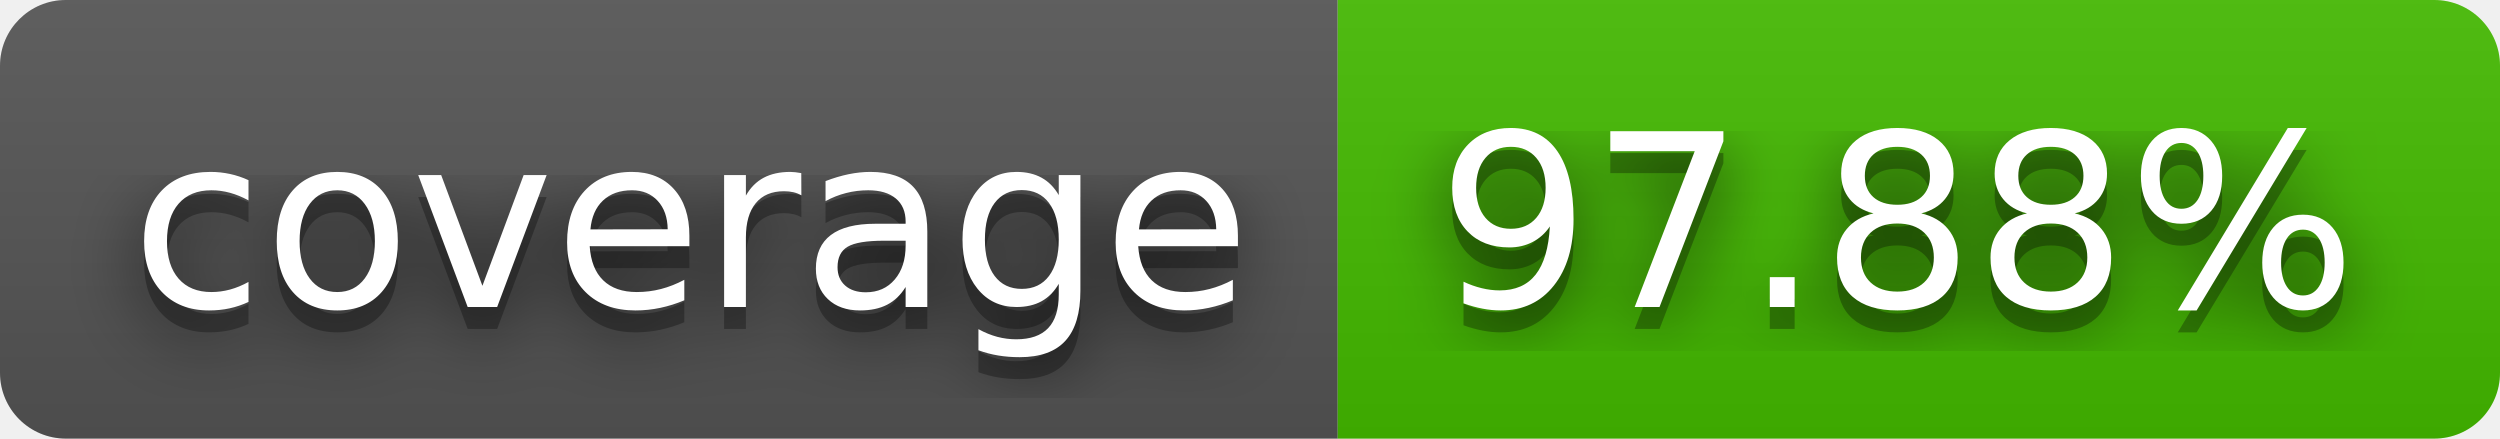
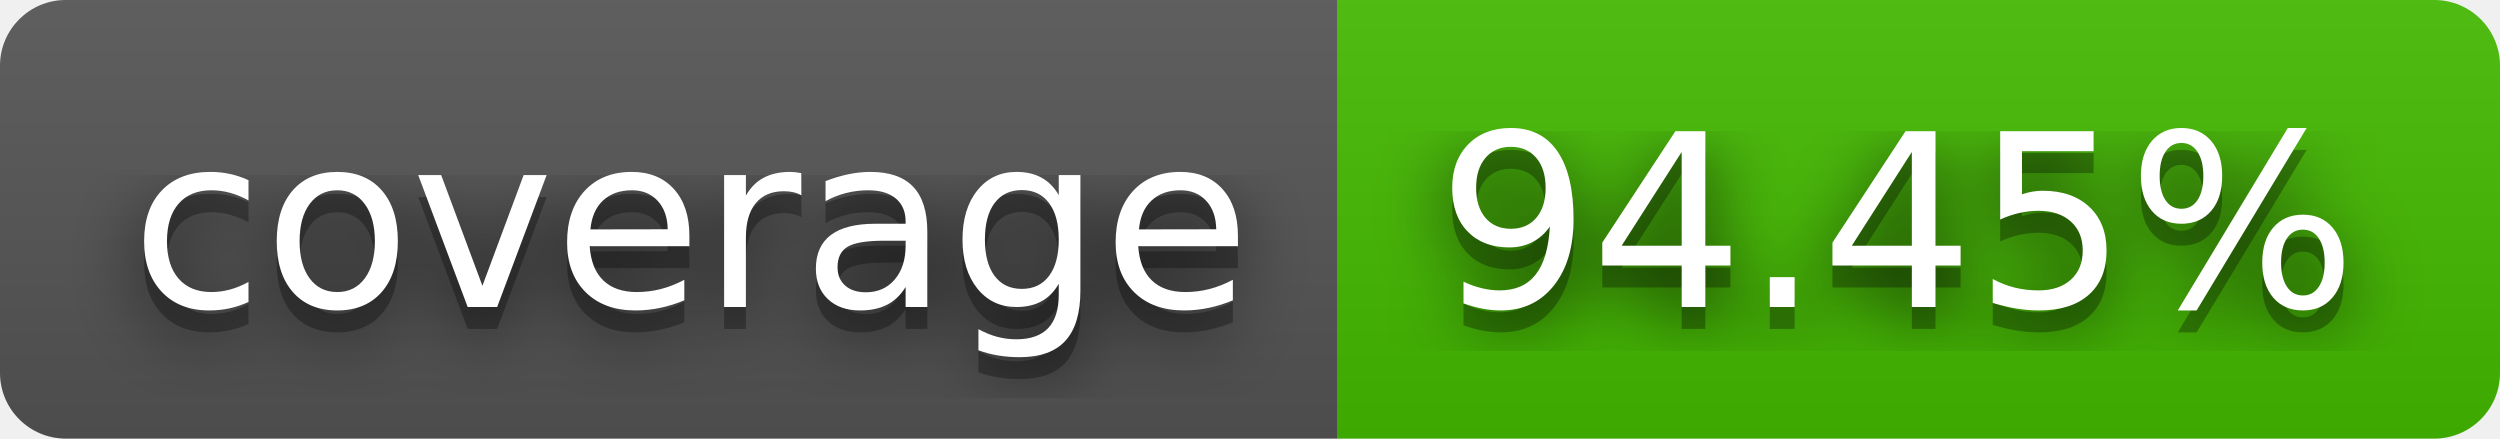
- <svg xmlns="http://www.w3.org/2000/svg" width="114" height="20" role="img" aria-label="coverage: 97.88%">
+ <svg xmlns="http://www.w3.org/2000/svg" width="114" height="20" role="img" aria-label="coverage: 94.45%">
  <filter id="blur">
    <feGaussianBlur stdDeviation="16" />
  </filter>
  <linearGradient id="s" x2="0" y2="100%">
    <stop offset="0" stop-color="#bbb" stop-opacity=".1" />
    <stop offset="1" stop-opacity=".1" />
  </linearGradient>
  <clipPath id="r">
    <rect width="114" height="20" rx="3" />
  </clipPath>
  <g clip-path="url(#r)">
    <rect width="61" height="20" fill="#555" />
    <rect x="61" width="53" height="20" fill="#4b0" />
    <rect width="114" height="20" fill="url(#s)" />
  </g>
  <g fill="#fff" text-anchor="middle" font-family="Verdana,Geneva,DejaVu Sans,sans-serif" text-rendering="geometricPrecision" font-size="110">
    <g transform="scale(.1)">
      <g aria-hidden="true" fill="#010101">
        <text x="315" y="150" fill-opacity=".8" filter="url(#blur)" textLength="510">coverage</text>
        <text x="315" y="150" fill-opacity=".3" textLength="510">coverage</text>
      </g>
      <text x="315" y="140" textLength="510">coverage</text>
    </g>
    <g transform="scale(.1)">
      <g aria-hidden="true" fill="#010101">
-         <text x="865" y="150" fill-opacity=".8" filter="url(#blur)" textLength="430">97.88%</text>
-         <text x="865" y="150" fill-opacity=".3" textLength="430">97.88%</text>
+         <text x="865" y="150" fill-opacity=".8" filter="url(#blur)" textLength="430">94.45%</text>
+         <text x="865" y="150" fill-opacity=".3" textLength="430">94.45%</text>
      </g>
-       <text x="865" y="140" textLength="430">97.88%</text>
+       <text x="865" y="140" textLength="430">94.45%</text>
    </g>
  </g>
</svg>
